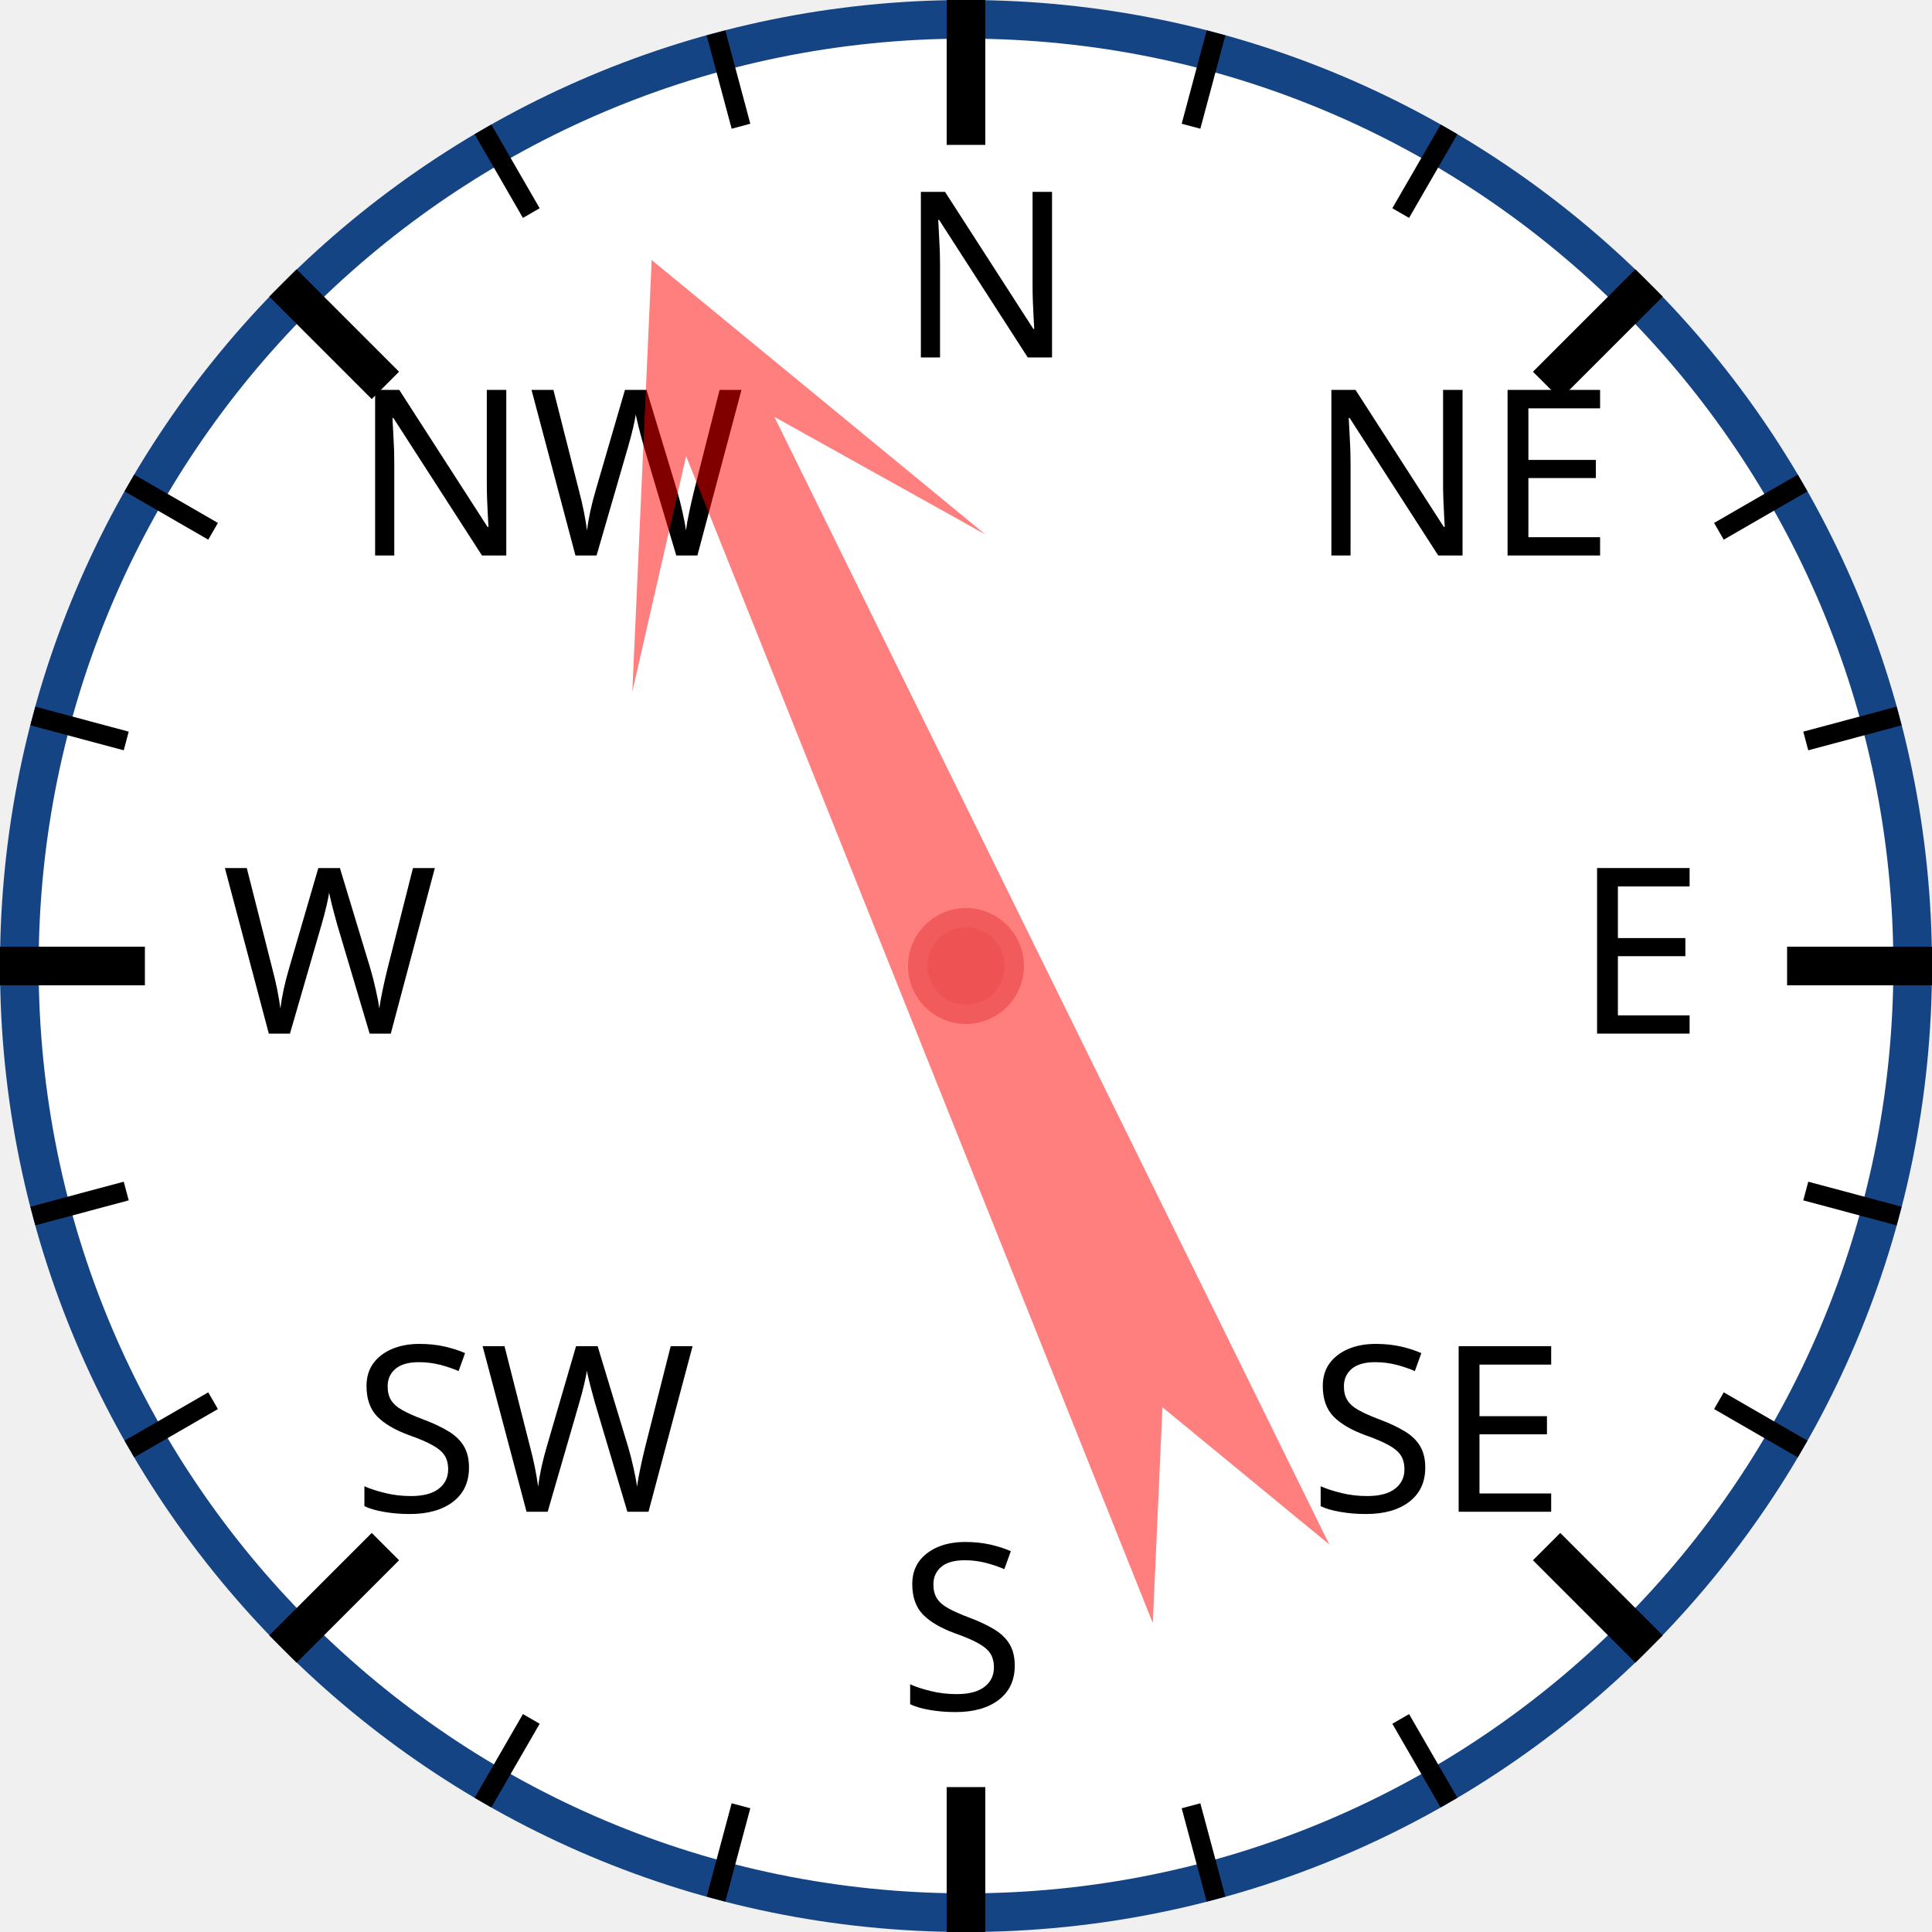
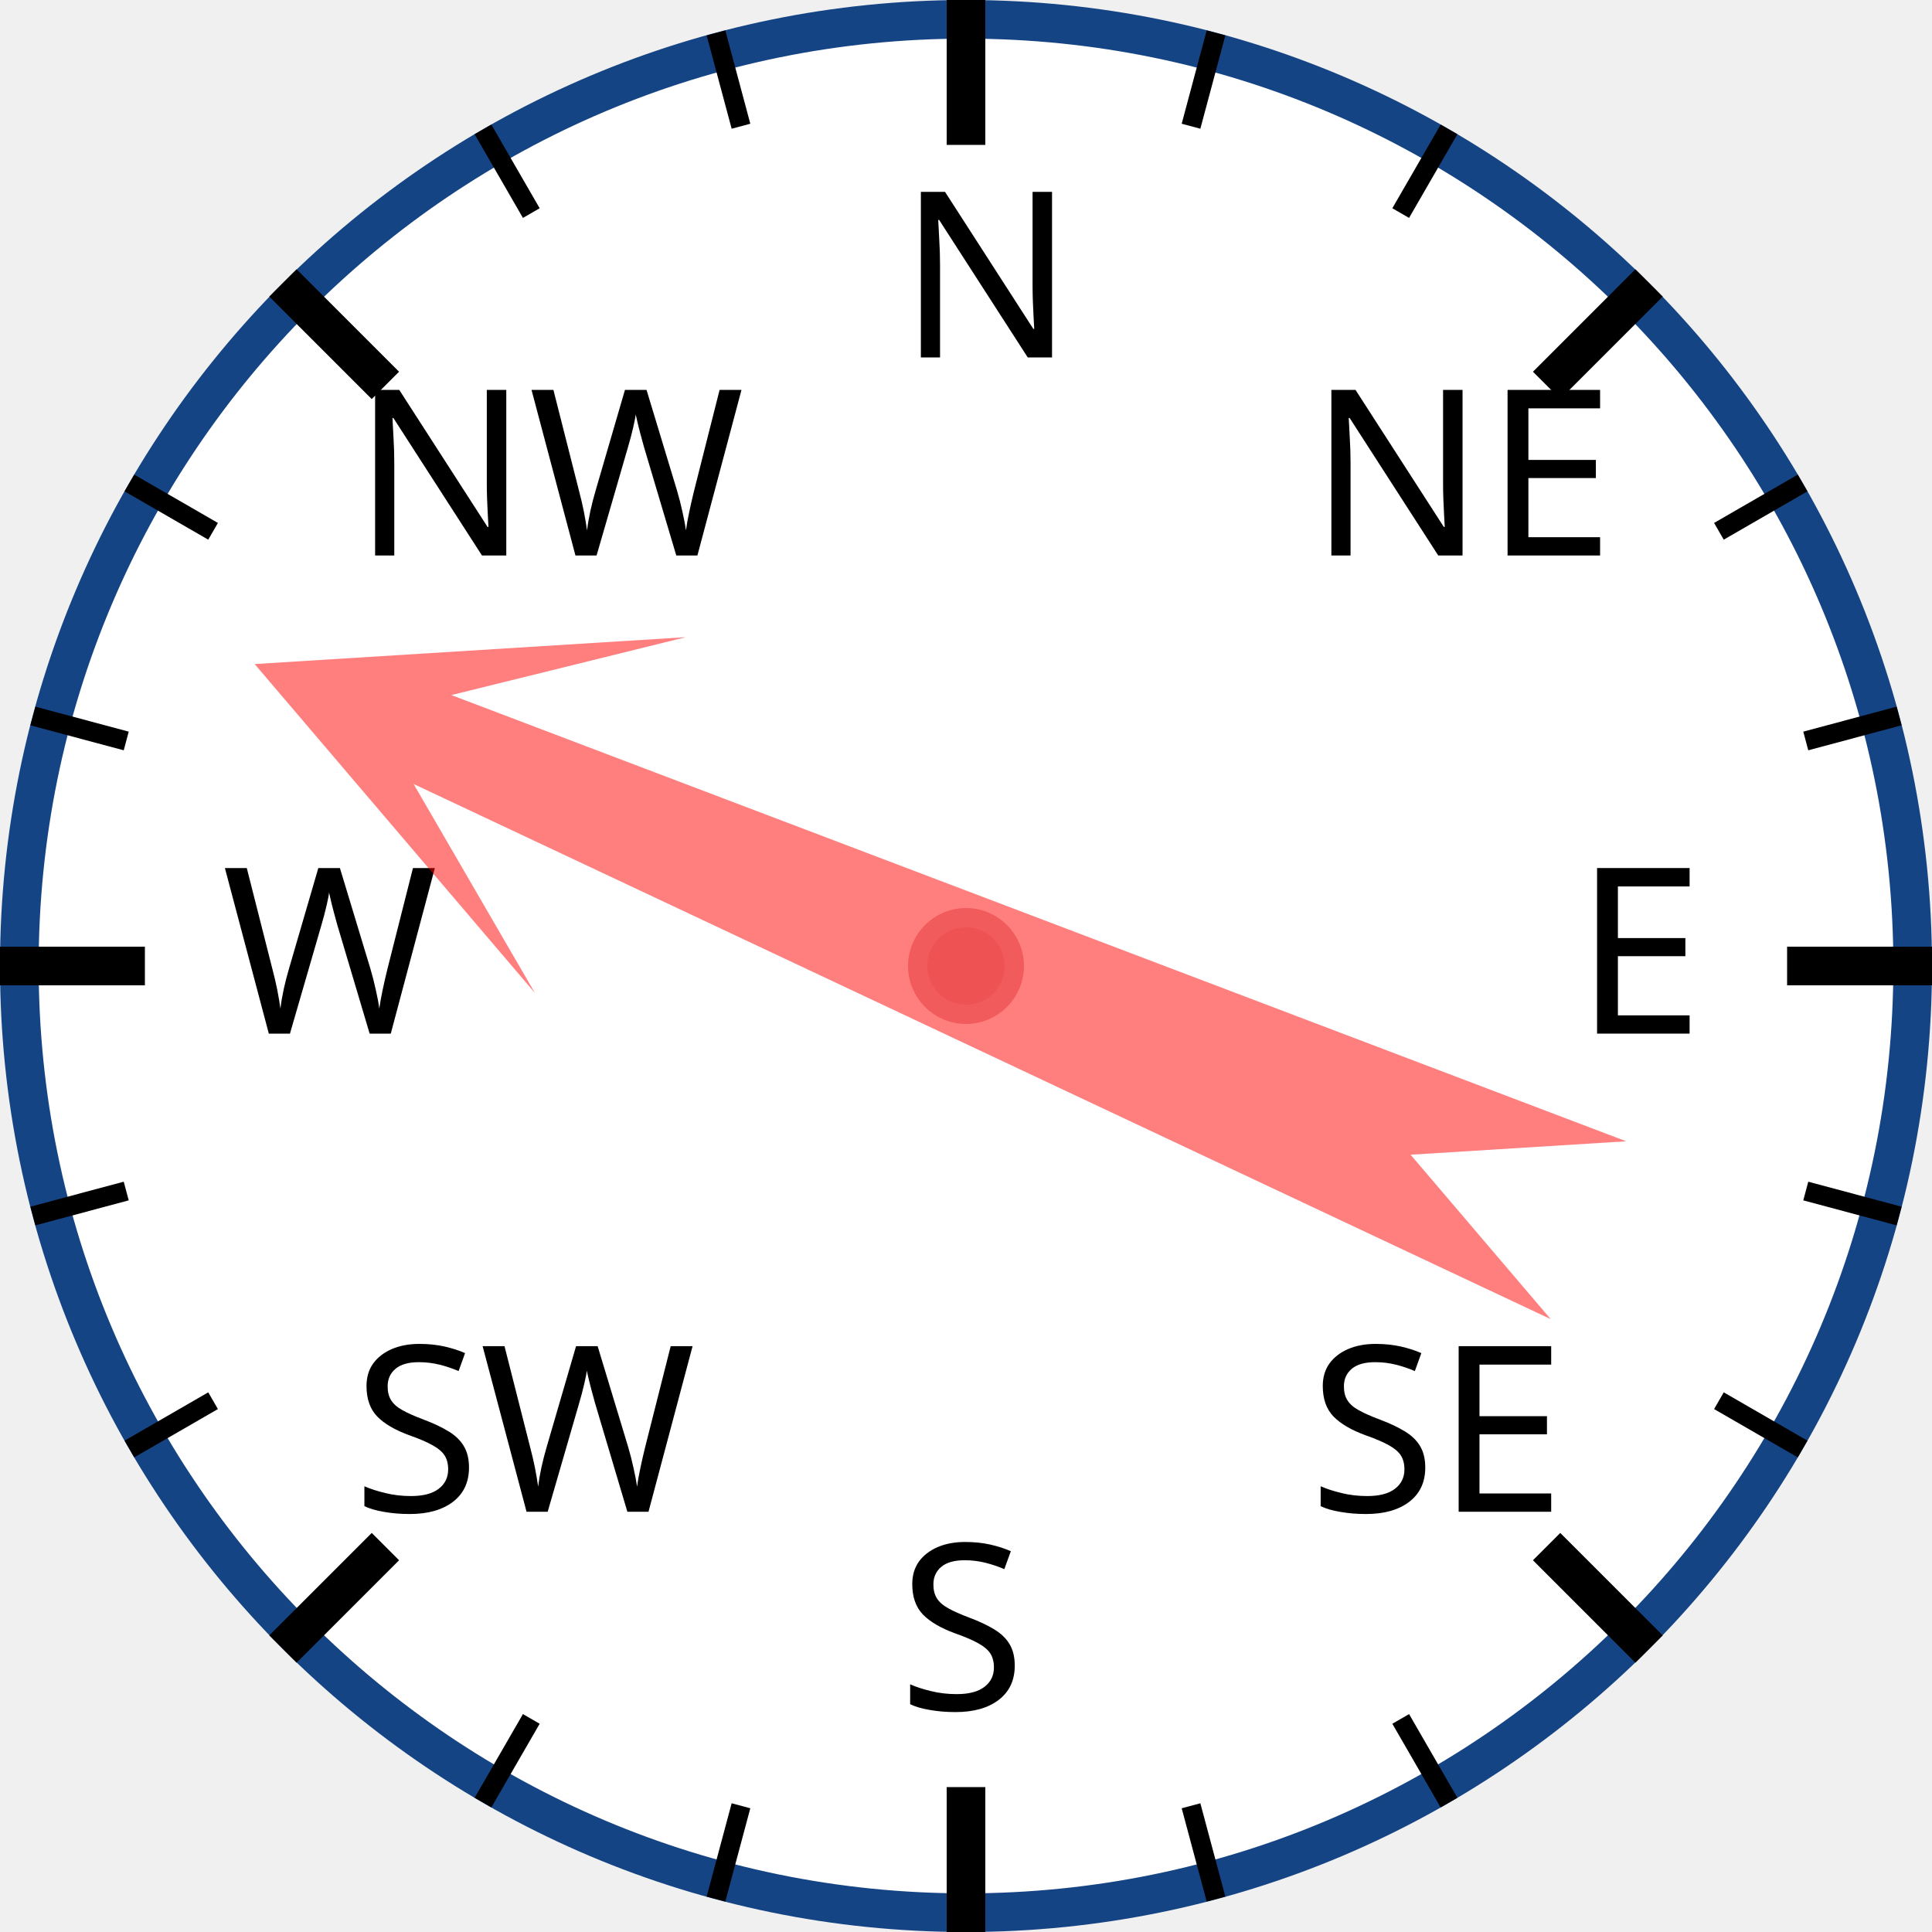
<svg xmlns="http://www.w3.org/2000/svg" width="120px" height="120px" viewBox="0 0 200 200">
  <circle cx="100" cy="100" r="98" style="fill: white; stroke: #154485; stroke-width: 4;" />
  <text x="93.0" y="37.0" style="font-family: sans-serif; font-size: 18pt;">N</text>
  <line x1="100.0" y1="0.0" x2="100.0" y2="15.0" style="stroke: black; stroke-width: 4;" />
  <line x1="74.118" y1="3.407" x2="76.706" y2="13.067" style="stroke: black; stroke-width: 2;" />
  <line x1="50" y1="13.397" x2="55" y2="22.058" style="stroke: black; stroke-width: 2;" />
  <text x="36.503" y="57.503" style="font-family: sans-serif; font-size: 18pt;">NW</text>
  <line x1="29.289" y1="29.289" x2="39.896" y2="39.896" style="stroke: black; stroke-width: 4;" />
  <line x1="13.397" y1="50" x2="22.058" y2="55" style="stroke: black; stroke-width: 2;" />
  <line x1="3.407" y1="74.118" x2="13.067" y2="76.706" style="stroke: black; stroke-width: 2;" />
  <text x="23.0" y="107.0" style="font-family: sans-serif; font-size: 18pt;">W</text>
  <line x1="0.0" y1="100.0" x2="15.0" y2="100.0" style="stroke: black; stroke-width: 4;" />
  <line x1="3.407" y1="125.882" x2="13.067" y2="123.294" style="stroke: black; stroke-width: 2;" />
  <line x1="13.397" y1="150" x2="22.058" y2="145" style="stroke: black; stroke-width: 2;" />
  <text x="36.503" y="156.497" style="font-family: sans-serif; font-size: 18pt;">SW</text>
  <line x1="29.289" y1="170.711" x2="39.896" y2="160.104" style="stroke: black; stroke-width: 4;" />
  <line x1="50" y1="186.603" x2="55" y2="177.942" style="stroke: black; stroke-width: 2;" />
  <line x1="74.118" y1="196.593" x2="76.706" y2="186.933" style="stroke: black; stroke-width: 2;" />
  <text x="93" y="177.0" style="font-family: sans-serif; font-size: 18pt;">S</text>
  <line x1="100" y1="200.0" x2="100" y2="185.0" style="stroke: black; stroke-width: 4;" />
  <line x1="125.882" y1="196.593" x2="123.294" y2="186.933" style="stroke: black; stroke-width: 2;" />
  <line x1="150.0" y1="186.603" x2="145.0" y2="177.942" style="stroke: black; stroke-width: 2;" />
  <text x="135.497" y="156.497" style="font-family: sans-serif; font-size: 18pt;">SE</text>
  <line x1="170.711" y1="170.711" x2="160.104" y2="160.104" style="stroke: black; stroke-width: 4;" />
  <line x1="186.603" y1="150" x2="177.942" y2="145" style="stroke: black; stroke-width: 2;" />
  <line x1="196.593" y1="125.882" x2="186.933" y2="123.294" style="stroke: black; stroke-width: 2;" />
  <text x="163.0" y="107" style="font-family: sans-serif; font-size: 18pt;">E</text>
  <line x1="200.0" y1="100" x2="185.0" y2="100" style="stroke: black; stroke-width: 4;" />
  <line x1="196.593" y1="74.118" x2="186.933" y2="76.706" style="stroke: black; stroke-width: 2;" />
  <line x1="186.603" y1="50" x2="177.942" y2="55" style="stroke: black; stroke-width: 2;" />
  <text x="135.497" y="57.503" style="font-family: sans-serif; font-size: 18pt;">NE</text>
  <line x1="170.711" y1="29.289" x2="160.104" y2="39.896" style="stroke: black; stroke-width: 4;" />
  <line x1="150" y1="13.397" x2="145" y2="22.058" style="stroke: black; stroke-width: 2;" />
  <line x1="125.882" y1="3.407" x2="123.294" y2="13.067" style="stroke: black; stroke-width: 2;" />
-   <polygon points="100 20 120 60 105 40 110 170 100 150 90 170 95 40 80 60" style="fill: red; fill-opacity: 0.5;" transform="rotate(336,100,100)" />
+   <polygon points="100 20 120 60 105 40 110 170 100 150 90 170 95 40 80 60" style="fill: red; fill-opacity: 0.5;" transform="rotate(293,100,100)" />
  <circle cx="100" cy="100" r="5" style="fill: #EE5252; stroke: #F25B5B; stroke-width: 2;" />
</svg>
